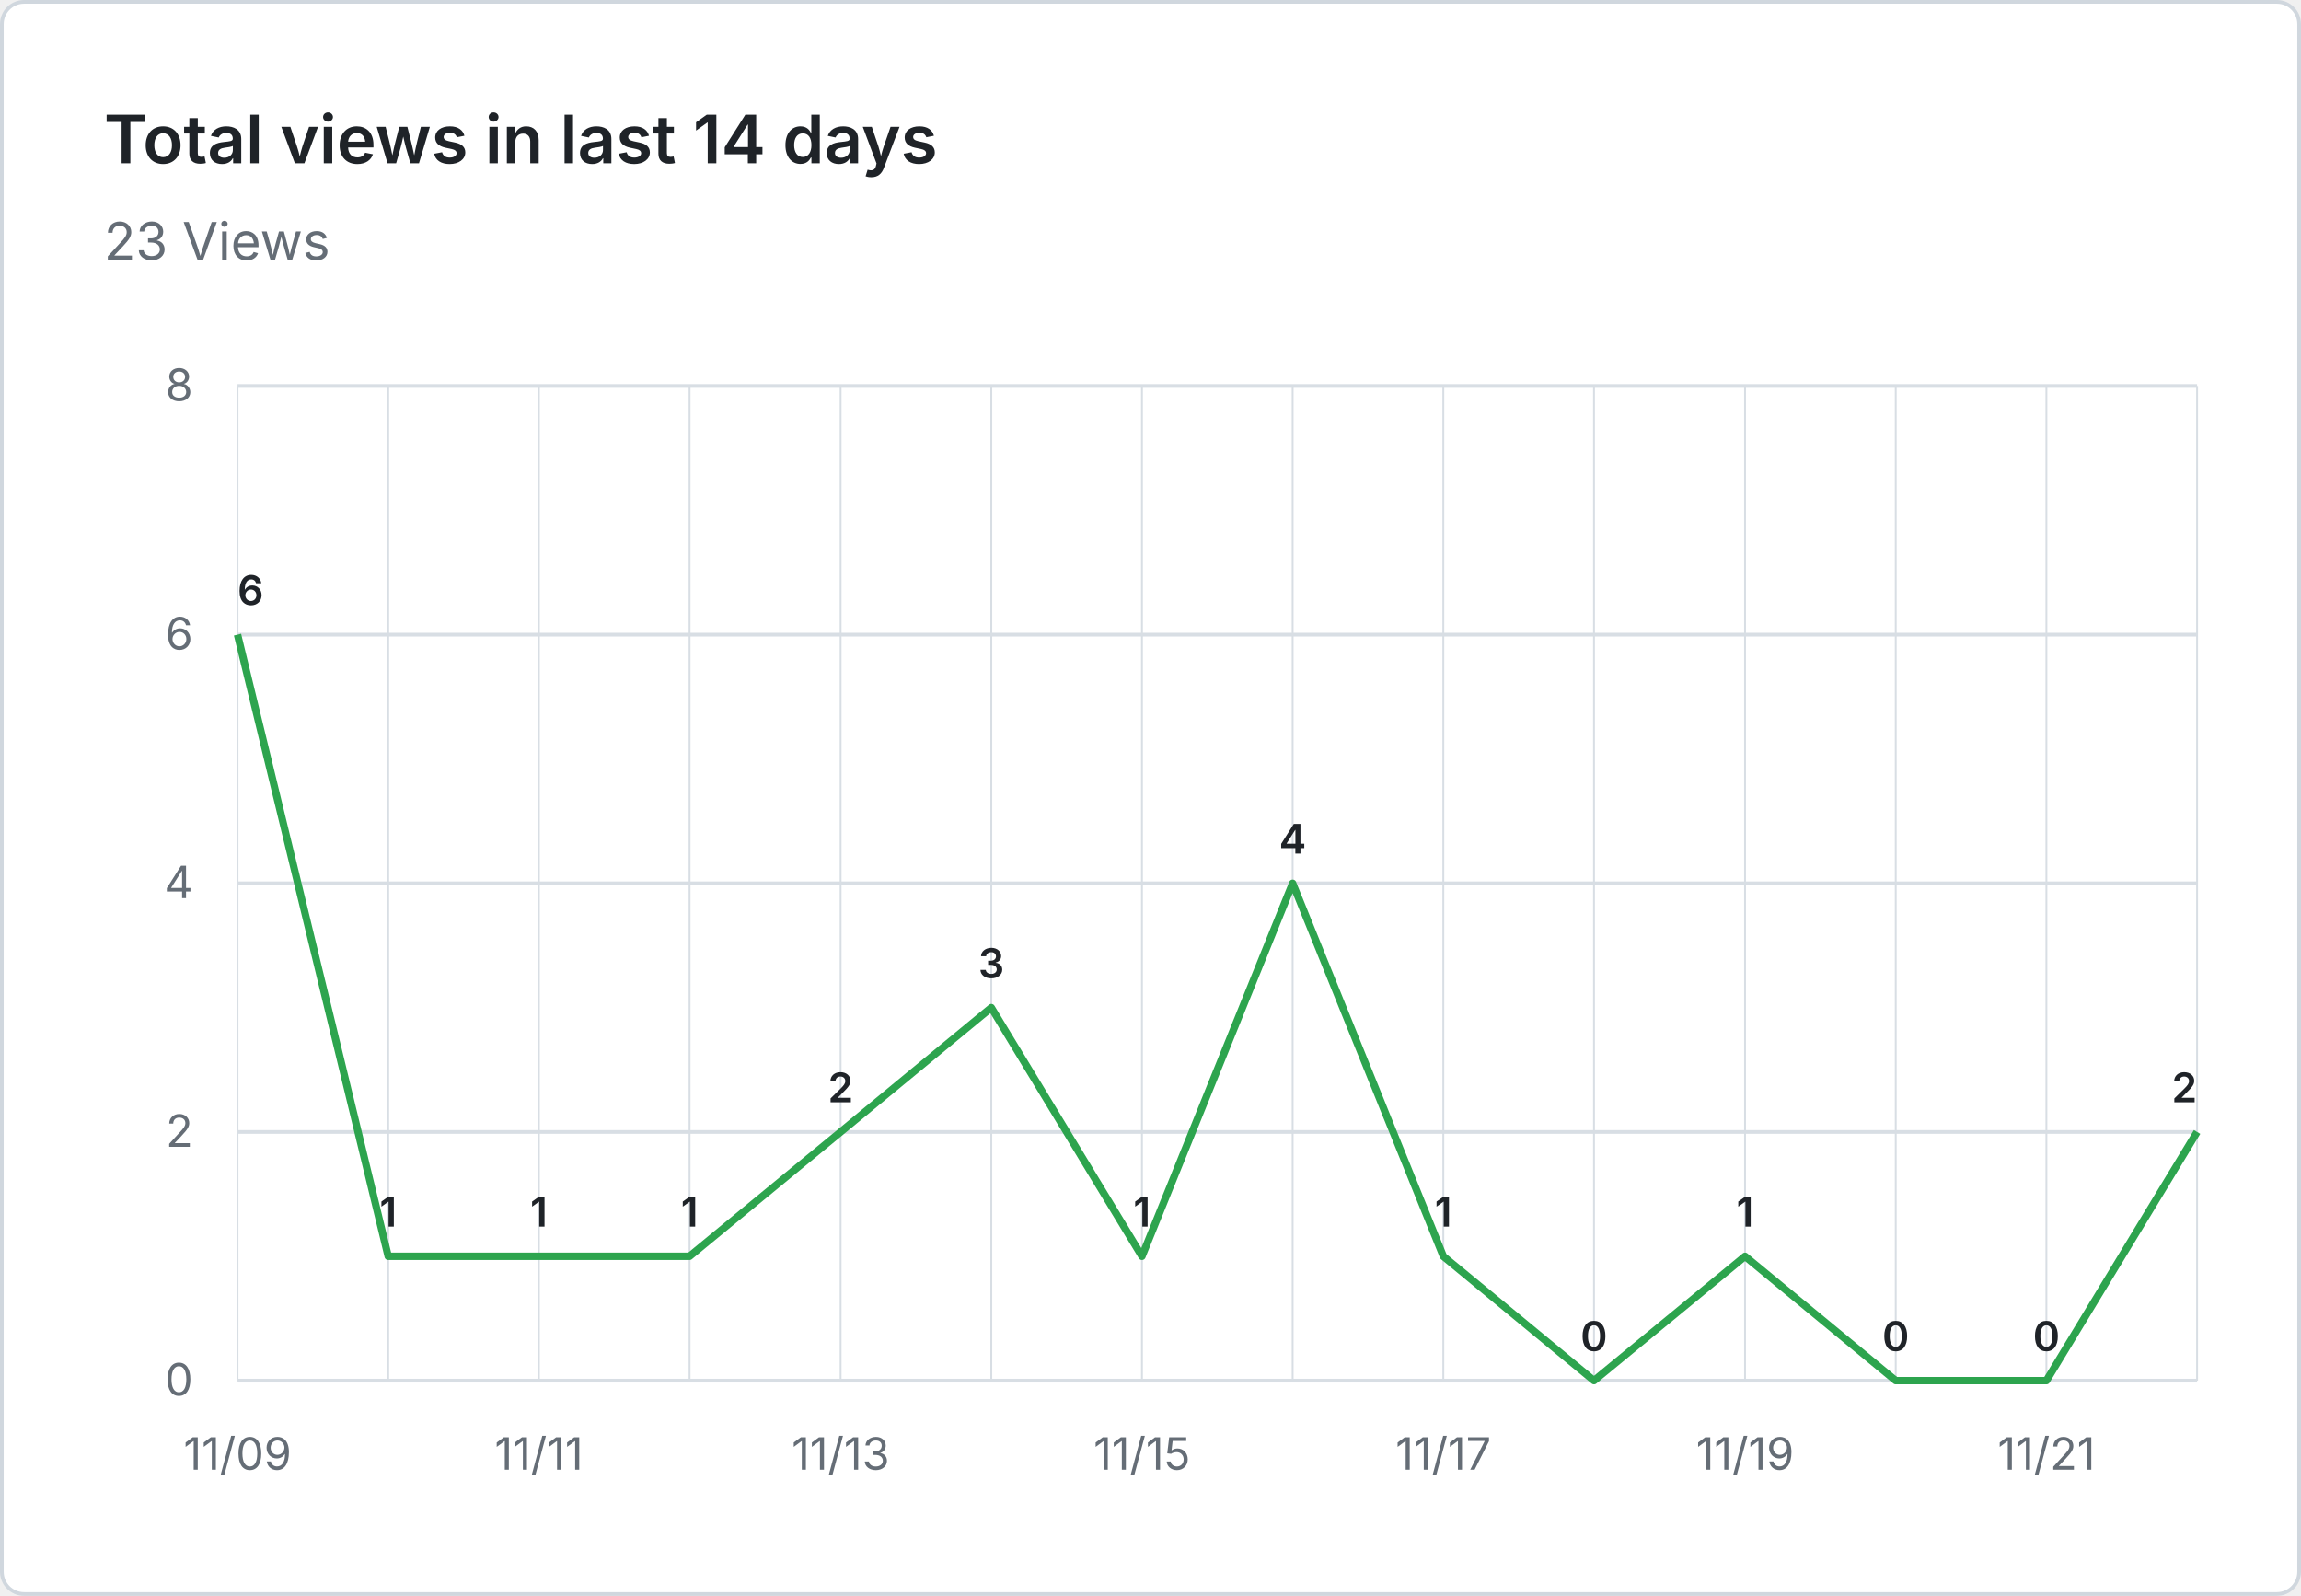
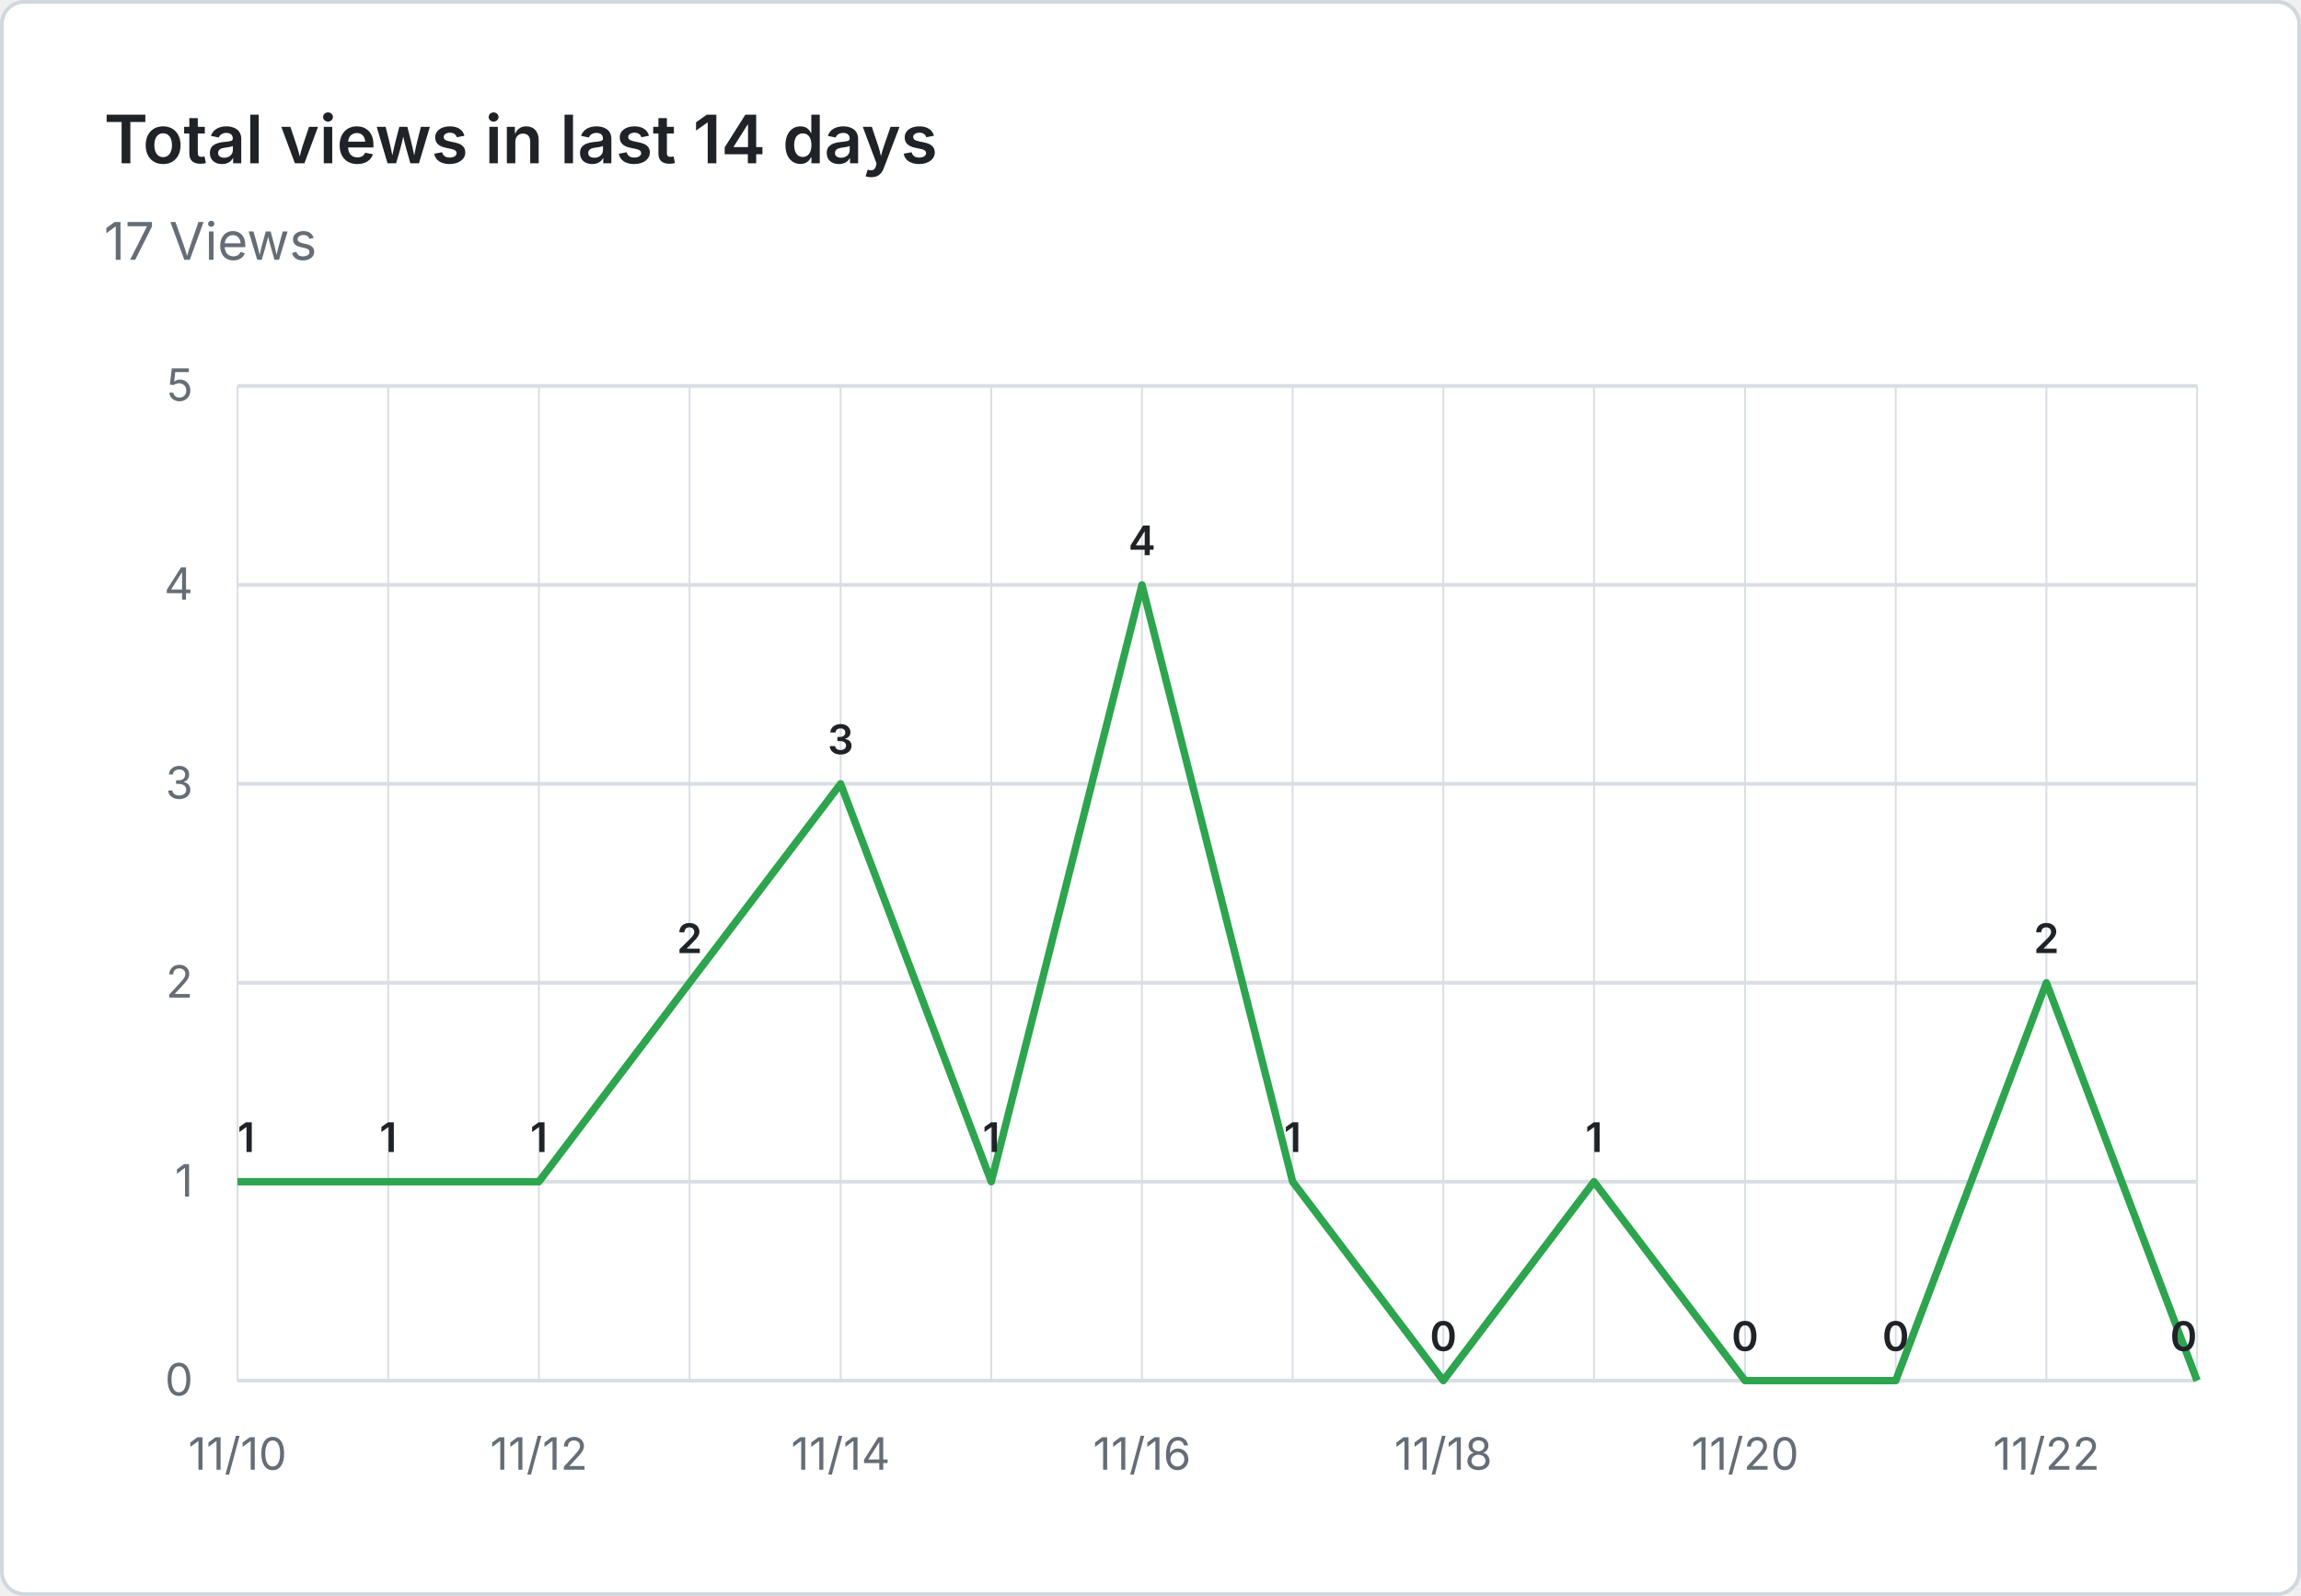
- <svg xmlns="http://www.w3.org/2000/svg" viewBox="0 0 620 430" width="620" height="430" role="img" aria-label="Total views in last 14 days: 23 Views">
+ <svg xmlns="http://www.w3.org/2000/svg" viewBox="0 0 620 430" width="620" height="430" role="img" aria-label="Total views in last 14 days: 17 Views">
  <rect x="0.5" y="0.5" width="619" height="429" fill="#ffffff" stroke="#d0d7de" rx="6" />
  <g font-family="system-ui, -apple-system, 'Segoe UI', sans-serif">
    <text x="28" y="44" fill="#1f2328" font-size="18" font-weight="600">Total views in last 14 days</text>
-     <text x="28" y="70" fill="#656d76" font-size="14">23 Views</text>
+     <text x="28" y="70" fill="#656d76" font-size="14">17 Views</text>
    <line x1="64" y1="372.0" x2="592" y2="372.0" stroke="#d8dee4" stroke-width="1" />
    <text x="52" y="376.0" text-anchor="end" fill="#656d76" font-size="12">0</text>
-     <line x1="64" y1="305.0" x2="592" y2="305.0" stroke="#d8dee4" stroke-width="1" />
-     <text x="52" y="309.0" text-anchor="end" fill="#656d76" font-size="12">2</text>
-     <line x1="64" y1="238.0" x2="592" y2="238.0" stroke="#d8dee4" stroke-width="1" />
-     <text x="52" y="242.0" text-anchor="end" fill="#656d76" font-size="12">4</text>
-     <line x1="64" y1="171.0" x2="592" y2="171.0" stroke="#d8dee4" stroke-width="1" />
-     <text x="52" y="175.0" text-anchor="end" fill="#656d76" font-size="12">6</text>
+     <line x1="64" y1="318.4" x2="592" y2="318.4" stroke="#d8dee4" stroke-width="1" />
+     <text x="52" y="322.4" text-anchor="end" fill="#656d76" font-size="12">1</text>
+     <line x1="64" y1="264.8" x2="592" y2="264.8" stroke="#d8dee4" stroke-width="1" />
+     <text x="52" y="268.8" text-anchor="end" fill="#656d76" font-size="12">2</text>
+     <line x1="64" y1="211.2" x2="592" y2="211.2" stroke="#d8dee4" stroke-width="1" />
+     <text x="52" y="215.2" text-anchor="end" fill="#656d76" font-size="12">3</text>
+     <line x1="64" y1="157.6" x2="592" y2="157.6" stroke="#d8dee4" stroke-width="1" />
+     <text x="52" y="161.6" text-anchor="end" fill="#656d76" font-size="12">4</text>
    <line x1="64" y1="104.0" x2="592" y2="104.0" stroke="#d8dee4" stroke-width="1" />
-     <text x="52" y="108.0" text-anchor="end" fill="#656d76" font-size="12">8</text>
+     <text x="52" y="108.0" text-anchor="end" fill="#656d76" font-size="12">5</text>
    <line x1="64.0" y1="104" x2="64.0" y2="372" stroke="#d8dee4" stroke-width="0.5" />
    <line x1="104.6" y1="104" x2="104.6" y2="372" stroke="#d8dee4" stroke-width="0.5" />
    <line x1="145.2" y1="104" x2="145.2" y2="372" stroke="#d8dee4" stroke-width="0.5" />
    <line x1="185.8" y1="104" x2="185.8" y2="372" stroke="#d8dee4" stroke-width="0.5" />
    <line x1="226.5" y1="104" x2="226.5" y2="372" stroke="#d8dee4" stroke-width="0.5" />
    <line x1="267.1" y1="104" x2="267.1" y2="372" stroke="#d8dee4" stroke-width="0.5" />
    <line x1="307.7" y1="104" x2="307.7" y2="372" stroke="#d8dee4" stroke-width="0.5" />
    <line x1="348.3" y1="104" x2="348.3" y2="372" stroke="#d8dee4" stroke-width="0.5" />
    <line x1="388.9" y1="104" x2="388.9" y2="372" stroke="#d8dee4" stroke-width="0.5" />
    <line x1="429.5" y1="104" x2="429.5" y2="372" stroke="#d8dee4" stroke-width="0.5" />
    <line x1="470.2" y1="104" x2="470.2" y2="372" stroke="#d8dee4" stroke-width="0.5" />
    <line x1="510.8" y1="104" x2="510.8" y2="372" stroke="#d8dee4" stroke-width="0.5" />
    <line x1="551.4" y1="104" x2="551.4" y2="372" stroke="#d8dee4" stroke-width="0.5" />
    <line x1="592.0" y1="104" x2="592.0" y2="372" stroke="#d8dee4" stroke-width="0.5" />
-     <text x="64.0" y="396" text-anchor="middle" fill="#656d76" font-size="12">11/09</text>
-     <text x="145.2" y="396" text-anchor="middle" fill="#656d76" font-size="12">11/11</text>
-     <text x="226.5" y="396" text-anchor="middle" fill="#656d76" font-size="12">11/13</text>
-     <text x="307.7" y="396" text-anchor="middle" fill="#656d76" font-size="12">11/15</text>
-     <text x="388.9" y="396" text-anchor="middle" fill="#656d76" font-size="12">11/17</text>
-     <text x="470.2" y="396" text-anchor="middle" fill="#656d76" font-size="12">11/19</text>
-     <text x="551.4" y="396" text-anchor="middle" fill="#656d76" font-size="12">11/21</text>
-     <path d="M 64.0 171.0 L 104.6 338.5 L 145.2 338.5 L 185.8 338.5 L 226.5 305.0 L 267.1 271.5 L 307.7 338.5 L 348.3 238.0 L 388.9 338.5 L 429.5 372.0 L 470.2 338.5 L 510.8 372.0 L 551.4 372.0 L 592.0 305.0" fill="none" stroke="#2da44e" stroke-width="2" stroke-linejoin="round" />
-     <text x="64.0" y="163.0" text-anchor="start" fill="#1f2328" font-size="11" font-weight="600">6</text>
-     <text x="104.6" y="330.5" text-anchor="middle" fill="#1f2328" font-size="11" font-weight="600">1</text>
-     <text x="145.2" y="330.5" text-anchor="middle" fill="#1f2328" font-size="11" font-weight="600">1</text>
-     <text x="185.8" y="330.5" text-anchor="middle" fill="#1f2328" font-size="11" font-weight="600">1</text>
-     <text x="226.5" y="297.0" text-anchor="middle" fill="#1f2328" font-size="11" font-weight="600">2</text>
-     <text x="267.1" y="263.5" text-anchor="middle" fill="#1f2328" font-size="11" font-weight="600">3</text>
-     <text x="307.7" y="330.5" text-anchor="middle" fill="#1f2328" font-size="11" font-weight="600">1</text>
-     <text x="348.3" y="230.0" text-anchor="middle" fill="#1f2328" font-size="11" font-weight="600">4</text>
-     <text x="388.9" y="330.5" text-anchor="middle" fill="#1f2328" font-size="11" font-weight="600">1</text>
-     <text x="429.5" y="364.0" text-anchor="middle" fill="#1f2328" font-size="11" font-weight="600">0</text>
-     <text x="470.2" y="330.5" text-anchor="middle" fill="#1f2328" font-size="11" font-weight="600">1</text>
+     <text x="64.0" y="396" text-anchor="middle" fill="#656d76" font-size="12">11/10</text>
+     <text x="145.2" y="396" text-anchor="middle" fill="#656d76" font-size="12">11/12</text>
+     <text x="226.5" y="396" text-anchor="middle" fill="#656d76" font-size="12">11/14</text>
+     <text x="307.7" y="396" text-anchor="middle" fill="#656d76" font-size="12">11/16</text>
+     <text x="388.9" y="396" text-anchor="middle" fill="#656d76" font-size="12">11/18</text>
+     <text x="470.2" y="396" text-anchor="middle" fill="#656d76" font-size="12">11/20</text>
+     <text x="551.4" y="396" text-anchor="middle" fill="#656d76" font-size="12">11/22</text>
+     <path d="M 64.0 318.4 L 104.6 318.4 L 145.2 318.4 L 185.8 264.8 L 226.5 211.2 L 267.1 318.4 L 307.7 157.6 L 348.3 318.4 L 388.9 372.0 L 429.5 318.4 L 470.2 372.0 L 510.8 372.0 L 551.4 264.8 L 592.0 372.0" fill="none" stroke="#2da44e" stroke-width="2" stroke-linejoin="round" />
+     <text x="64.0" y="310.4" text-anchor="start" fill="#1f2328" font-size="11" font-weight="600">1</text>
+     <text x="104.6" y="310.4" text-anchor="middle" fill="#1f2328" font-size="11" font-weight="600">1</text>
+     <text x="145.2" y="310.4" text-anchor="middle" fill="#1f2328" font-size="11" font-weight="600">1</text>
+     <text x="185.8" y="256.8" text-anchor="middle" fill="#1f2328" font-size="11" font-weight="600">2</text>
+     <text x="226.5" y="203.2" text-anchor="middle" fill="#1f2328" font-size="11" font-weight="600">3</text>
+     <text x="267.1" y="310.4" text-anchor="middle" fill="#1f2328" font-size="11" font-weight="600">1</text>
+     <text x="307.7" y="149.6" text-anchor="middle" fill="#1f2328" font-size="11" font-weight="600">4</text>
+     <text x="348.3" y="310.4" text-anchor="middle" fill="#1f2328" font-size="11" font-weight="600">1</text>
+     <text x="388.9" y="364.0" text-anchor="middle" fill="#1f2328" font-size="11" font-weight="600">0</text>
+     <text x="429.5" y="310.4" text-anchor="middle" fill="#1f2328" font-size="11" font-weight="600">1</text>
+     <text x="470.2" y="364.0" text-anchor="middle" fill="#1f2328" font-size="11" font-weight="600">0</text>
    <text x="510.8" y="364.0" text-anchor="middle" fill="#1f2328" font-size="11" font-weight="600">0</text>
-     <text x="551.4" y="364.0" text-anchor="middle" fill="#1f2328" font-size="11" font-weight="600">0</text>
-     <text x="592.0" y="297.0" text-anchor="end" fill="#1f2328" font-size="11" font-weight="600">2</text>
+     <text x="551.4" y="256.8" text-anchor="middle" fill="#1f2328" font-size="11" font-weight="600">2</text>
+     <text x="592.0" y="364.0" text-anchor="end" fill="#1f2328" font-size="11" font-weight="600">0</text>
  </g>
</svg>
